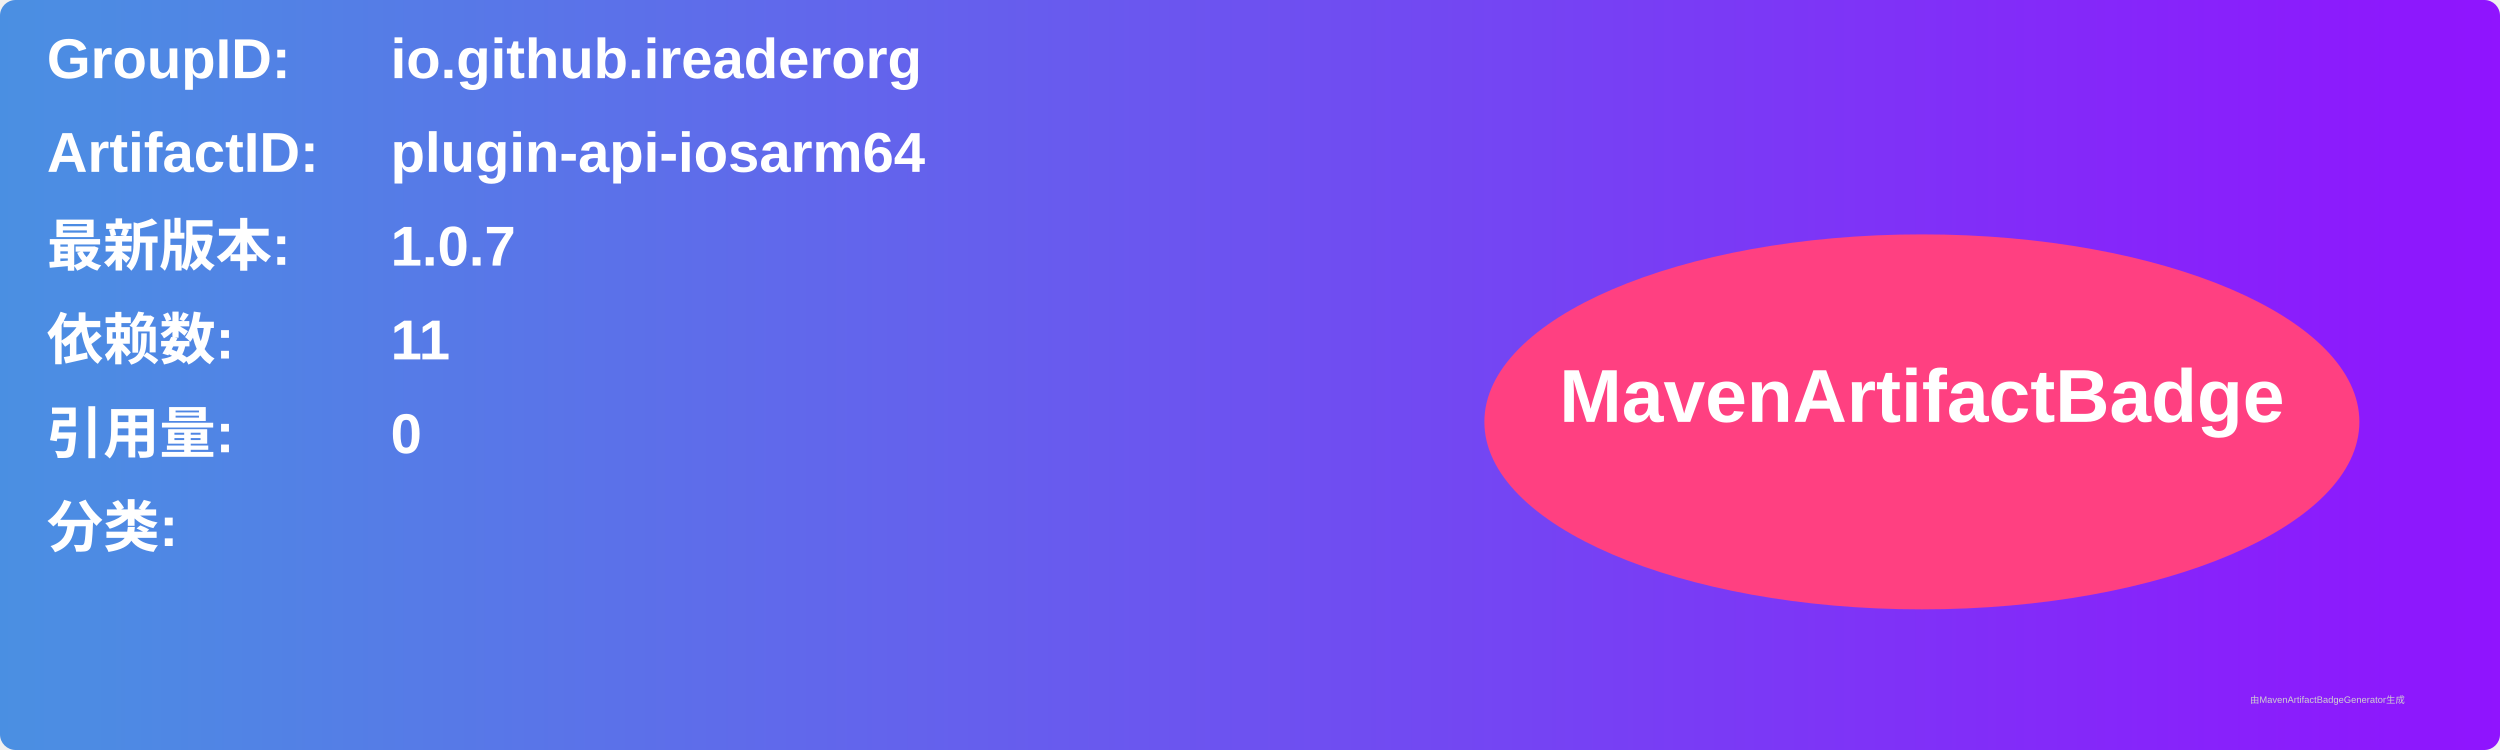
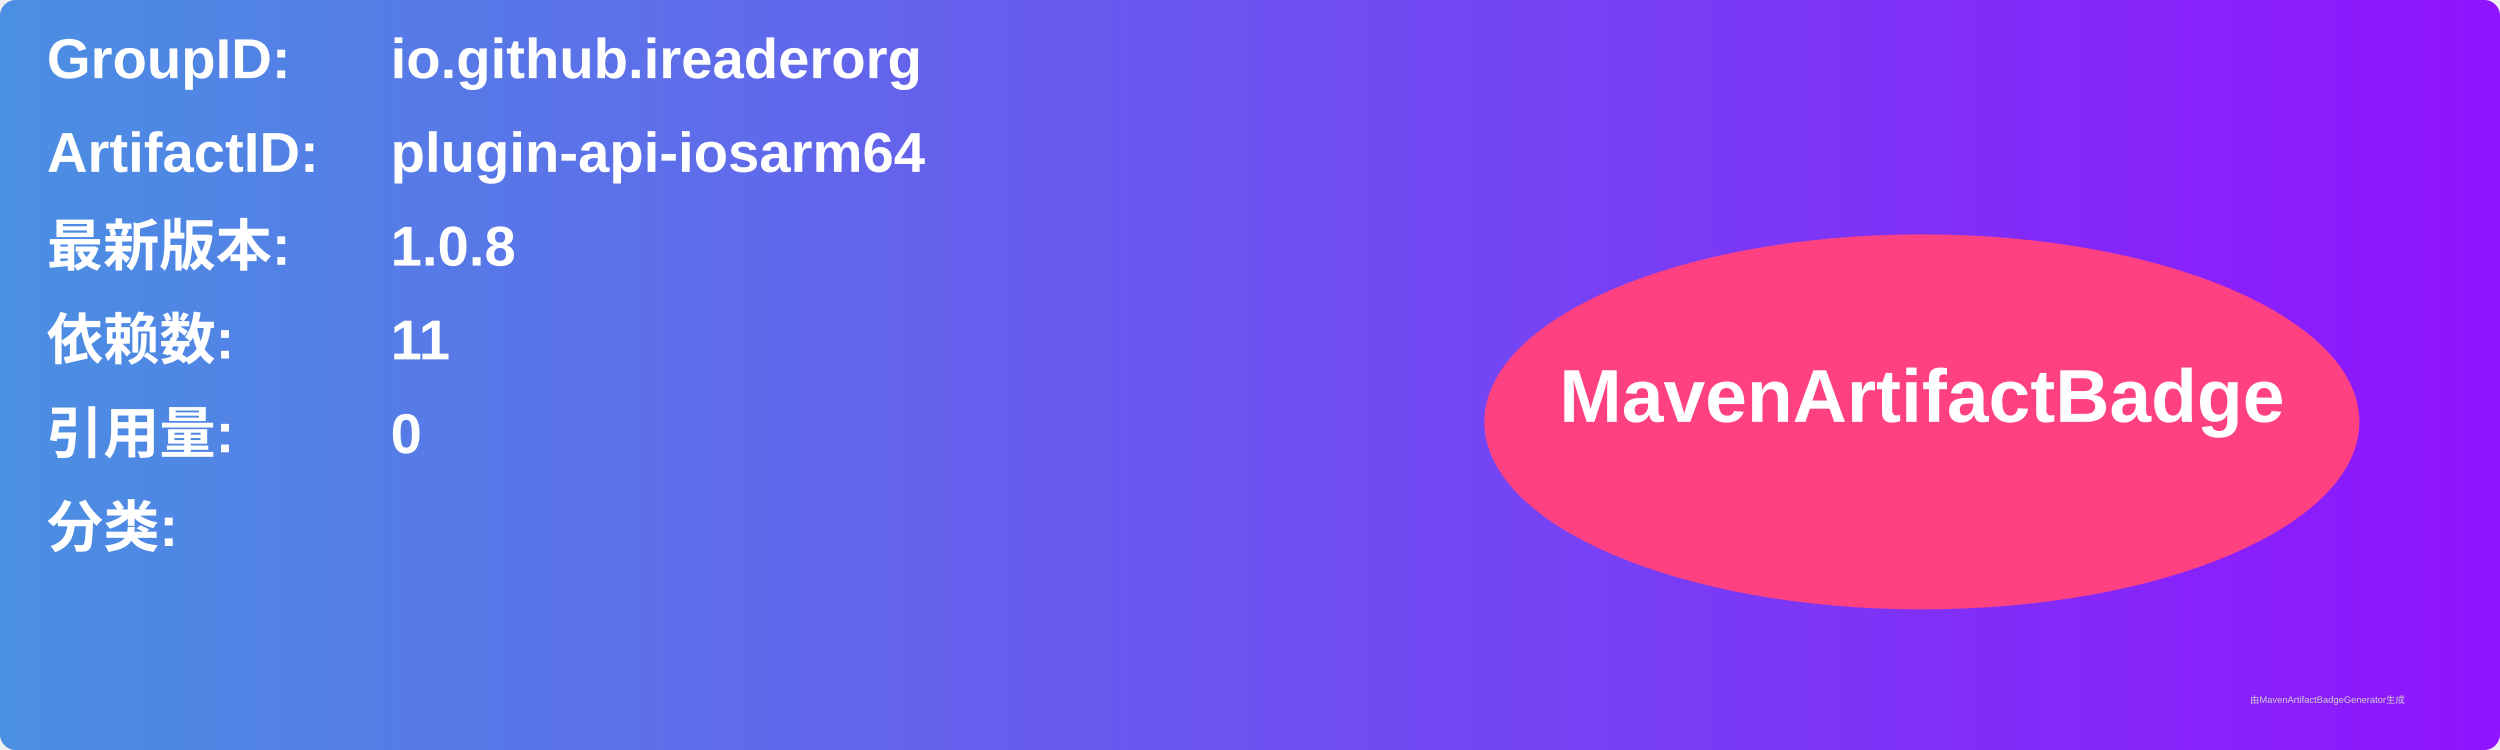
<svg xmlns="http://www.w3.org/2000/svg" width="800" height="240" viewBox="0 0 800 240">
  <linearGradient id="grad" x1="0%" y1="0%" x2="100%" y2="0%">
    <stop offset="0%" stop-color="#4a90e2" />
    <stop offset="100%" stop-color="#9013fe" />
  </linearGradient>
  <rect width="100%" height="100%" rx="5" ry="5" fill="url(#grad)" />
  <g transform="translate(15, 15)">
    <text x="0" y="10" font-family="Arial" font-size="18" fill="white" font-weight="bold" width="260">GroupID:</text>
    <text x="110" y="10" font-family="Arial" font-size="18" fill="white" font-weight="bold" width="460">io.github.ireaderorg</text>
    <text x="0" y="40" font-family="Arial" font-size="18" fill="white" font-weight="bold" width="260">ArtifactID:</text>
    <text x="110" y="40" font-family="Arial" font-size="18" fill="white" font-weight="bold" width="460">plugin-api-iosarm64</text>
    <text x="0" y="70" font-family="Arial" font-size="18" fill="white" font-weight="bold">最新版本:</text>
    <text x="110" y="70" font-family="Arial" font-size="18" fill="white" font-weight="bold">
-       <tspan font-weight="bold">1.0.7</tspan>
+       <tspan font-weight="bold">1.0.8</tspan>
    </text>
    <text x="0" y="100" font-family="Arial" font-size="18" fill="white" font-weight="bold">依赖数: </text>
    <text x="110" y="100" font-family="Arial" font-size="18" fill="white">
      <tspan font-weight="bold">11</tspan>
    </text>
    <text x="0" y="130" font-family="Arial" font-size="18" fill="white" font-weight="bold">引用量: </text>
    <text x="110" y="130" font-family="Arial" font-size="18" fill="white">
      <tspan font-weight="bold">0</tspan>
    </text>
    <text x="0" y="160" font-family="Arial" font-size="18" fill="white" font-weight="bold">分类:</text>
    <text x="10" y="190" font-family="Arial" font-size="10" fill="white">
      <tspan font-weight="bold" />
    </text>
    <ellipse cx="600" cy="120" rx="140" ry="60" fill="#ff4081" />
    <text x="600" y="120" text-anchor="middle" font-family="Arial" font-size="24" fill="white" font-weight="bold">MavenArtifactBadge</text>
  </g>
  <text x="720" y="225" font-family="Arial" font-size="3" fill="#d0d0d0">由MavenArtifactBadgeGenerator生成</text>
</svg>
